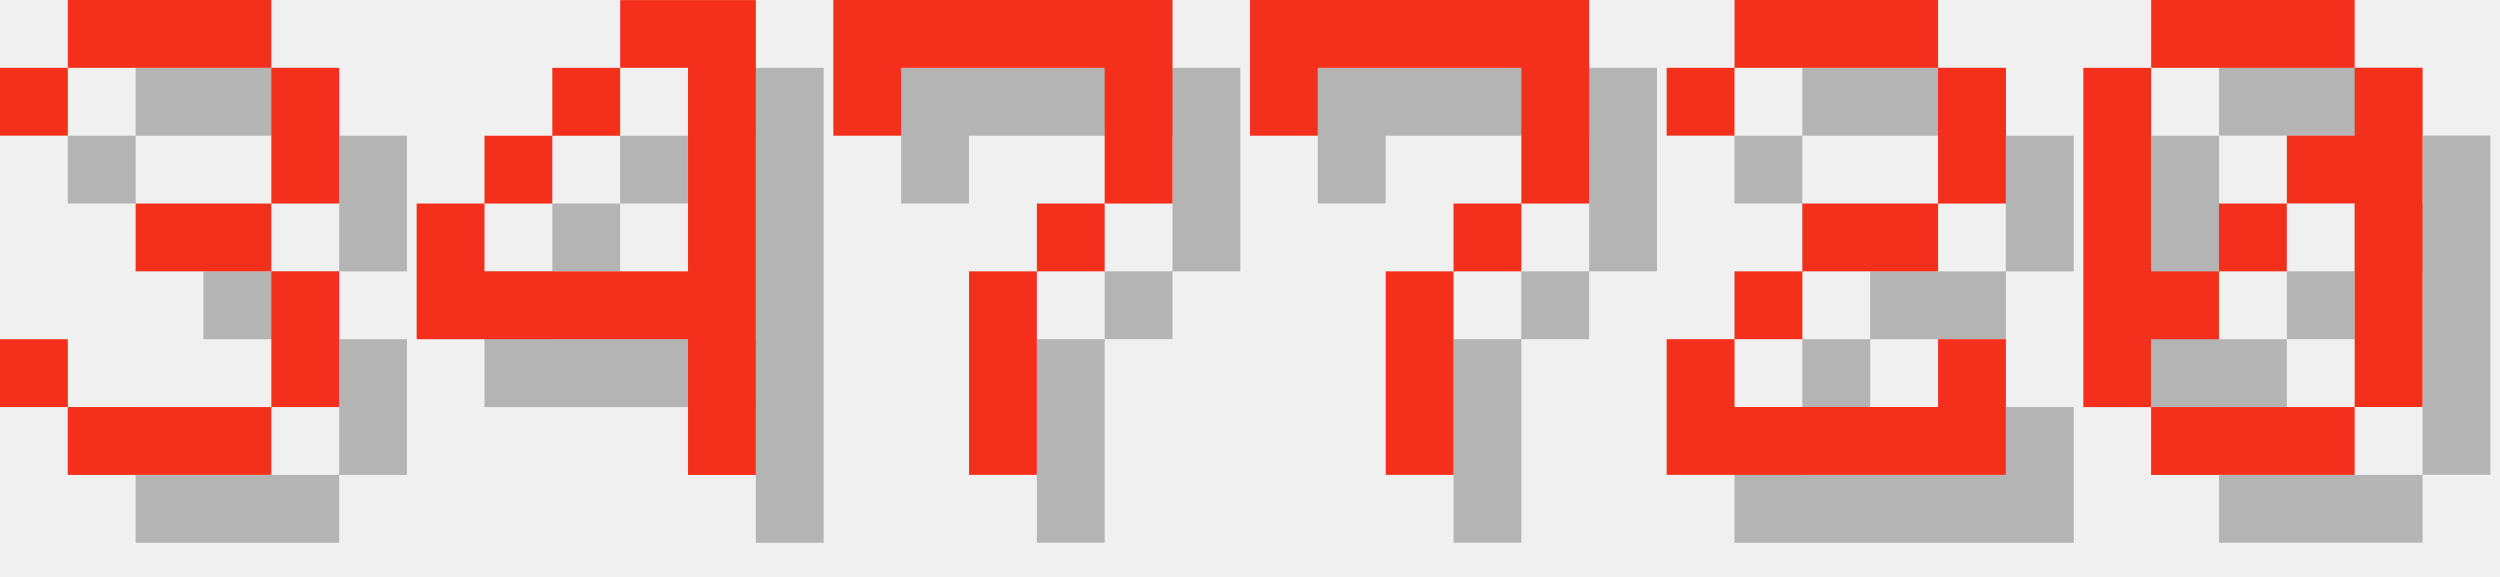
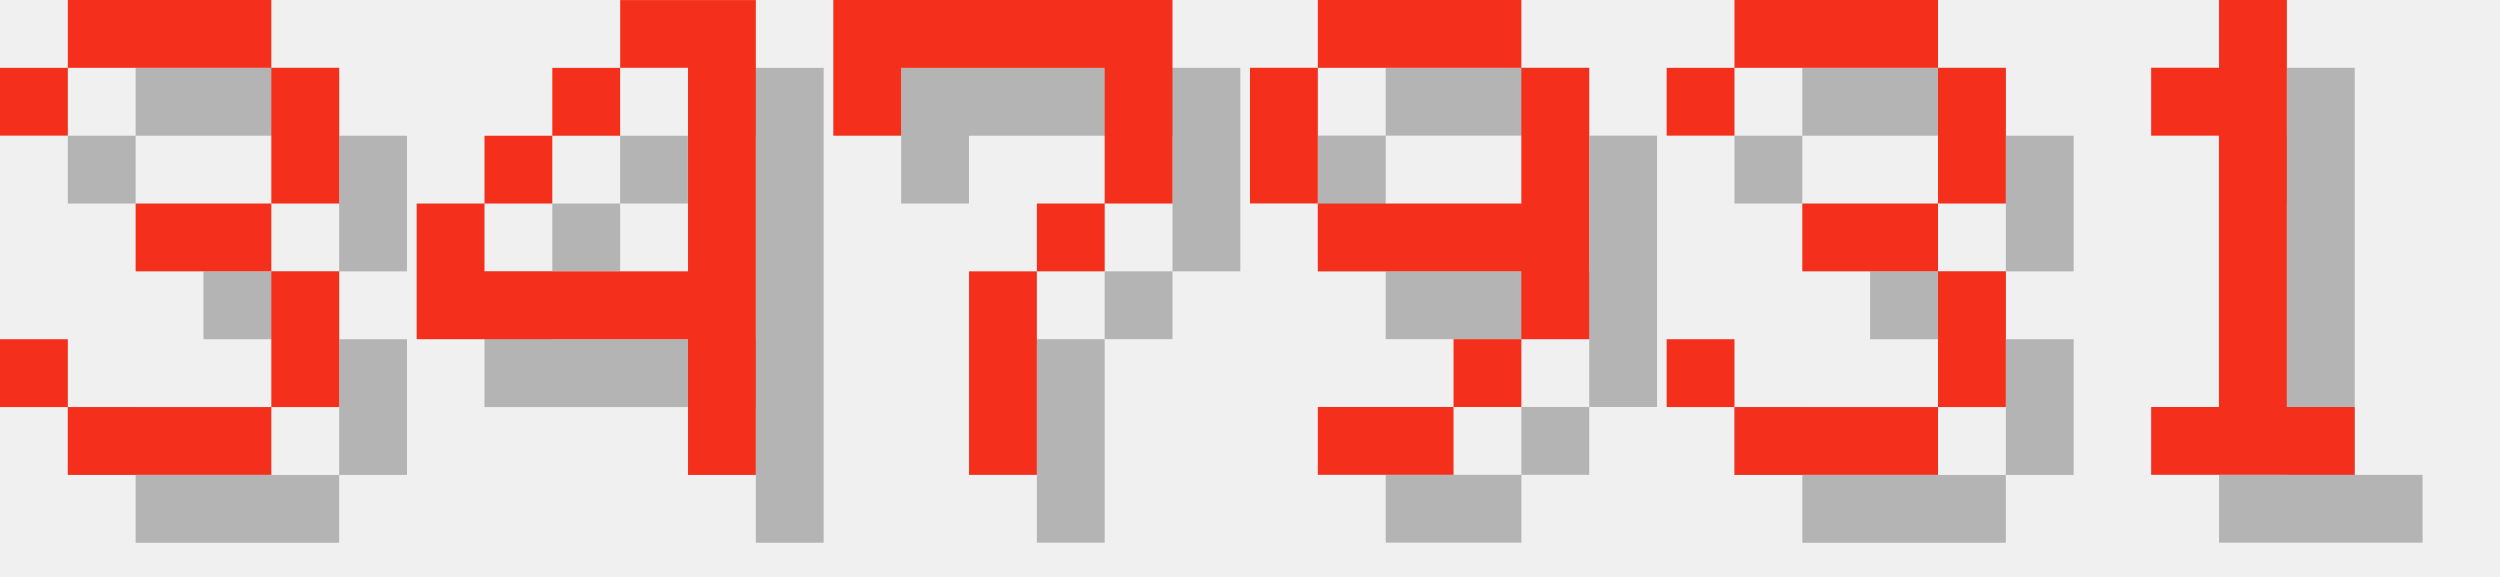
<svg xmlns="http://www.w3.org/2000/svg" version="1.1" width="156.0" height="36">
  <style>
        .text-foreground {
            fill: #F4301C;
        }
        .text-shadow {
            fill: #000000;
            fill-opacity: 0.25;
        }
    </style>
  <g class="digit" id="digit_3" transform="translate(0.0, 0), scale(4)">
    <path id="digit_3_shadow" class="text-shadow" d="m1.058 2.117v1.058h1.058v-1.058h3.175v2.117h-2.117v1.058h2.117v2.117h-3.175v-1.058h-1.058v1.058h1.058v1.058h3.175v-1.058h1.058v-2.117h-1.058v-1.058h1.058v-2.117h-1.058v-1.058h-3.175v1.058h-1.058z" fill-opacity=".5" style="paint-order:stroke fill markers" />
    <path id="digit_3_fg" class="text-foreground" d="m0 1.058v1.058h1.058v-1.058h3.175v2.117h-2.117v1.058h2.117v2.117h-3.175v-1.058h-1.058v1.058h1.058v1.058h3.175v-1.058h1.058v-2.117h-1.058v-1.058h1.058v-2.117h-1.058v-1.058h-3.175v1.058h-1.058z" fill="#fff" style="paint-order:stroke fill markers" />
  </g>
  <g class="digit" id="digit_4" transform="translate(26.0, 0), scale(4)">
    <path id="digit_4_shadow" class="text-shadow" d="m4.233 1.058v1.058h1.058v3.175h-3.175v-1.058h-1.058v2.117h4.233v2.117h1.058v-7.408h-2.117zm-2.117 3.175h1.058v-1.058h-1.058v1.058zm1.058-1.058h1.058v-1.058h-1.058v1.058z" fill-opacity=".5" style="paint-order:stroke fill markers" />
    <path id="digit_4_fg" class="text-foreground" d="m3.175 0v1.058h1.058v3.175h-3.175v-1.058h-1.058v2.117h4.233v2.117h1.058v-7.408h-2.117zm-2.117 3.175h1.058v-1.058h-1.058v1.058zm1.058-1.058h1.058v-1.058h-1.058v1.058z" fill="#fff" style="paint-order:stroke fill markers" />
  </g>
  <g class="digit" id="digit_7" transform="translate(52.0, 0), scale(4)">
    <path id="digit_7_shadow" class="text-shadow" d="m1.058 1.058 2e-6 2.117h1.058v-1.058h3.175v1.058l2e-7 1.058h-1.058v1.058h-1.058l4e-7 3.175 1.058 1e-7v-3.175h1.058v-1.058h1.058l5e-7 -1.058v-2.117z" fill-opacity=".5" style="paint-order:stroke fill markers" />
    <path id="digit_7_fg" class="text-foreground" d="m0 0 2e-6 2.117h1.058v-1.058h3.175v1.058l2e-7 1.058h-1.058v1.058h-1.058l4e-7 3.175 1.058 1e-7v-3.175h1.058v-1.058h1.058l5e-7 -1.058v-2.117z" fill="#fff" style="paint-order:stroke fill markers" />
  </g>
-   <g class="digit" id="digit_7" transform="translate(78.0, 0), scale(4)">
-     <path id="digit_7_shadow" class="text-shadow" d="m1.058 1.058 2e-6 2.117h1.058v-1.058h3.175v1.058l2e-7 1.058h-1.058v1.058h-1.058l4e-7 3.175 1.058 1e-7v-3.175h1.058v-1.058h1.058l5e-7 -1.058v-2.117z" fill-opacity=".5" style="paint-order:stroke fill markers" />
-     <path id="digit_7_fg" class="text-foreground" d="m0 0 2e-6 2.117h1.058v-1.058h3.175v1.058l2e-7 1.058h-1.058v1.058h-1.058l4e-7 3.175 1.058 1e-7v-3.175h1.058v-1.058h1.058l5e-7 -1.058v-2.117z" fill="#fff" style="paint-order:stroke fill markers" />
+   <g class="digit" id="digit_9" transform="translate(78.0, 0), scale(4)">
+     <path id="digit_9_shadow" class="text-shadow" d="m2.117 1.058v1.058h3.175v-1.058h-3.175zm3.175 1.058v2.117h-3.175v1.058h3.175v1.058h1.058v-4.233h-1.058zm0 4.233h-1.058v1.058h1.058v-1.058zm-1.058 1.058h-2.117v1.058h2.117v-1.058zm-2.117-3.175v-2.117h-1.058v2.117h1.058z" fill-opacity=".5" style="paint-order:stroke fill markers" />
+     <path id="digit_9_fg" class="text-foreground" d="m1.058 0v1.058h3.175v-1.058h-3.175zm3.175 1.058v2.117h-3.175v1.058h3.175v1.058h1.058v-4.233h-1.058zm0 4.233h-1.058v1.058h1.058v-1.058zm-1.058 1.058h-2.117v1.058h2.117v-1.058zm-2.117-3.175v-2.117h-1.058v2.117h1.058z" fill="#fff" style="paint-order:stroke fill markers" />
  </g>
-   <g class="digit" id="digit_2" transform="translate(104.0, 0), scale(4)">
-     <path id="digit_2_shadow" class="text-shadow" d="m1.058 2.117v1.058h1.058v-1.058h3.175v2.117h-2.117v1.058h-1.058v1.058h-1.058v2.117h5.292v-2.117h-1.058v1.058h-3.175v-1.058h1.058v-1.058h2.117v-1.058h1.058v-2.117h-1.058v-1.058h-3.175v1.058h-1.058z" fill-opacity=".5" style="paint-order:stroke fill markers" />
-     <path id="digit_2_fg" class="text-foreground" d="m0 1.058v1.058h1.058v-1.058h3.175v2.117h-2.117v1.058h-1.058v1.058h-1.058v2.117h5.292v-2.117h-1.058v1.058h-3.175v-1.058h1.058v-1.058h2.117v-1.058h1.058v-2.117h-1.058v-1.058h-3.175v1.058h-1.058z" fill="#fff" style="paint-order:stroke fill markers" />
+   <g class="digit" id="digit_3" transform="translate(104.0, 0), scale(4)">
+     <path id="digit_3_shadow" class="text-shadow" d="m1.058 2.117v1.058h1.058v-1.058h3.175v2.117h-2.117v1.058h2.117v2.117h-3.175v-1.058h-1.058v1.058h1.058v1.058h3.175v-1.058h1.058v-2.117h-1.058v-1.058h1.058v-2.117h-1.058v-1.058h-3.175v1.058h-1.058z" fill-opacity=".5" style="paint-order:stroke fill markers" />
+     <path id="digit_3_fg" class="text-foreground" d="m0 1.058v1.058h1.058v-1.058h3.175v2.117h-2.117v1.058h2.117v2.117h-3.175v-1.058h-1.058v1.058h1.058v1.058h3.175v-1.058h1.058v-2.117h-1.058v-1.058h1.058v-2.117h-1.058v-1.058h-3.175v1.058h-1.058z" fill="#fff" style="paint-order:stroke fill markers" />
  </g>
-   <g class="digit" id="digit_0" transform="translate(130.0, 0), scale(4)">
-     <path id="digit_0_shadow" class="text-shadow" d="m2.117 1.058v1.058h3.175v-1.058h-3.175zm3.175 1.058v1.058h-1.058v1.058h1.058v3.175h1.058v-5.292h-1.058zm0 5.292h-3.175v1.058h3.175v-1.058zm-3.175 0v-1.058h1.058v-1.058h-1.058v-3.175h-1.058v5.292h1.058zm1.058-2.117h1.058v-1.058h-1.058v1.058z" fill-opacity=".5" style="paint-order:stroke fill markers" />
-     <path id="digit_0_fg" class="text-foreground" d="m1.058 0v1.058h3.175v-1.058h-3.175zm3.175 1.058v1.058h-1.058v1.058h1.058v3.175h1.058v-5.292h-1.058zm0 5.292h-3.175v1.058h3.175v-1.058zm-3.175 0v-1.058h1.058v-1.058h-1.058v-3.175h-1.058v5.292h1.058zm1.058-2.117h1.058v-1.058h-1.058v1.058z" fill="#fff" style="paint-order:stroke fill markers" />
+   <g class="digit" id="digit_1" transform="translate(130.0, 0), scale(4)">
+     <path id="digit_1_shadow" class="text-shadow" d="m2.117 2.117v1.058h1.058v4.233h-1.058v1.058h3.175v-1.058h-1.058v-6.35h-1.058v1.058h-1.058z" fill-opacity=".5" style="paint-order:stroke fill markers" />
+     <path id="digit_1_fg" class="text-foreground" d="m1.058 1.058v1.058h1.058v4.233h-1.058v1.058h3.175v-1.058h-1.058v-6.35h-1.058v1.058h-1.058z" fill="#fff" style="paint-order:stroke fill markers" />
  </g>
</svg>
